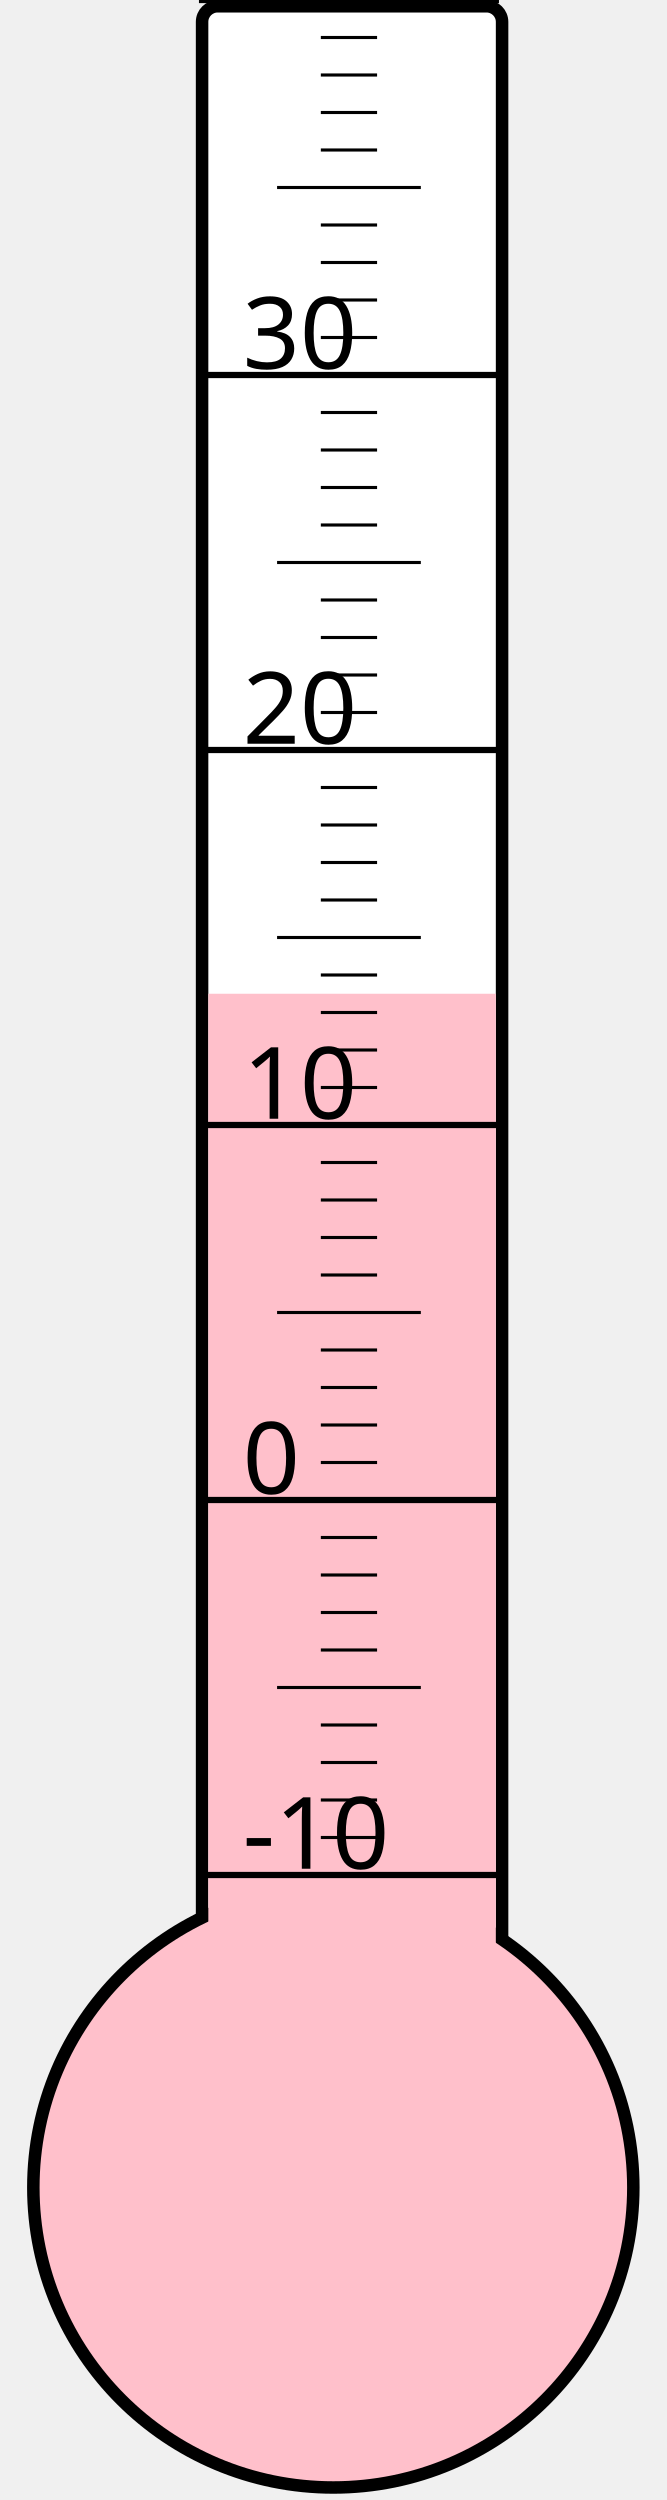
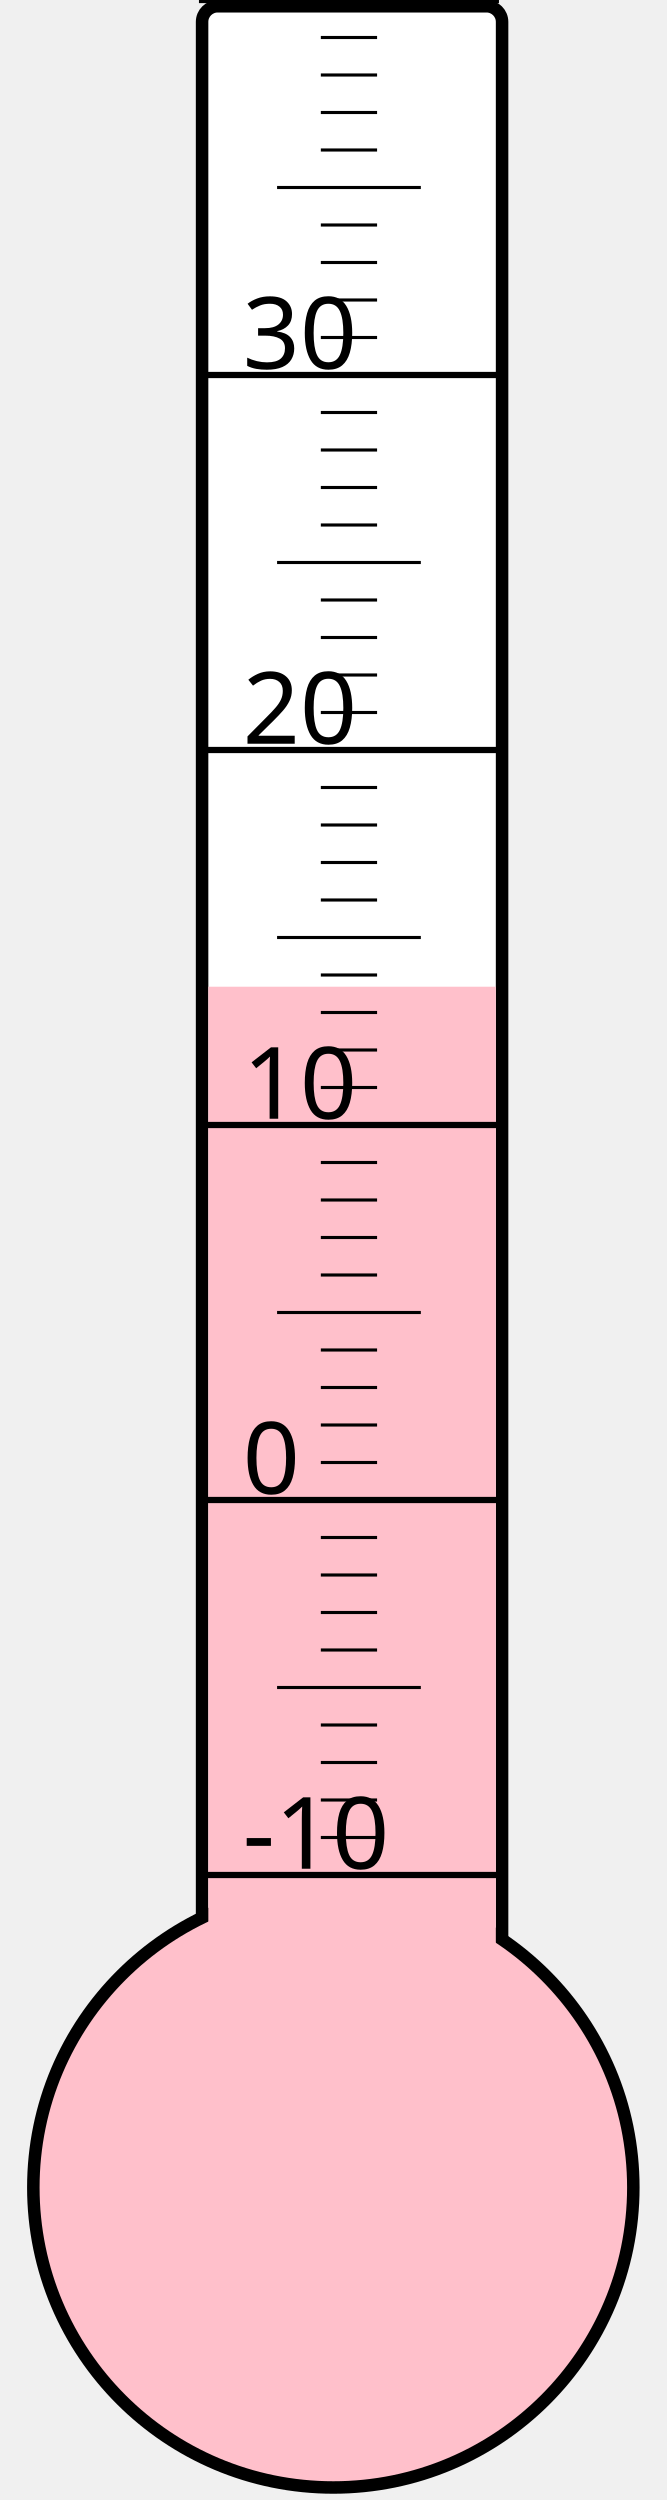
<svg xmlns="http://www.w3.org/2000/svg" width="40px" height="150px" viewBox="0 0 200 800">
  <rect width="200" height="800" x="0" y="0" style="fill: #ffffeb; fill-opacity: 0;" />
  <rect width="96" height="680" x="58" y="2" rx="5" ry="5" style="fill: white; fill-opacity: 1; stroke: black; stroke-width: 4;" />
  <circle cx="100" cy="700" r="96" style="fill: pink; stroke: black; stroke-width: 4;" />
-   <rect width="92" height="382.0" x="60" y="318.0" style="fill: pink; fill-opacity: 1; stroke-width: 0;" />
+   <rect width="92" height="384.25" x="60" y="315.75" style="fill: pink; fill-opacity: 1; stroke-width: 0;" />
  <text x="71" y="598" style="font-family: sans-serif; font-size: 24pt;">-10</text>
  <text x="71" y="478" style="font-family: sans-serif; font-size: 24pt;">0</text>
  <text x="71" y="358" style="font-family: sans-serif; font-size: 24pt;">10</text>
  <text x="71" y="238" style="font-family: sans-serif; font-size: 24pt;">20</text>
  <text x="71" y="118" style="font-family: sans-serif; font-size: 24pt;">30</text>
  <g style="stroke: black;">
    <line x1="57" y1="600" x2="153" y2="600" style="stroke-width: 2;" />
    <line x1="96" y1="588" x2="114" y2="588" style="stroke-width: 1;" />
    <line x1="96" y1="576" x2="114" y2="576" style="stroke-width: 1;" />
    <line x1="96" y1="564" x2="114" y2="564" style="stroke-width: 1;" />
    <line x1="96" y1="552" x2="114" y2="552" style="stroke-width: 1;" />
    <line x1="82" y1="540" x2="128" y2="540" style="stroke-width: 1;" />
    <line x1="96" y1="528" x2="114" y2="528" style="stroke-width: 1;" />
    <line x1="96" y1="516" x2="114" y2="516" style="stroke-width: 1;" />
    <line x1="96" y1="504" x2="114" y2="504" style="stroke-width: 1;" />
    <line x1="96" y1="492" x2="114" y2="492" style="stroke-width: 1;" />
    <line x1="57" y1="480" x2="153" y2="480" style="stroke-width: 2;" />
    <line x1="96" y1="468" x2="114" y2="468" style="stroke-width: 1;" />
    <line x1="96" y1="456" x2="114" y2="456" style="stroke-width: 1;" />
    <line x1="96" y1="444" x2="114" y2="444" style="stroke-width: 1;" />
    <line x1="96" y1="432" x2="114" y2="432" style="stroke-width: 1;" />
    <line x1="82" y1="420" x2="128" y2="420" style="stroke-width: 1;" />
    <line x1="96" y1="408" x2="114" y2="408" style="stroke-width: 1;" />
    <line x1="96" y1="396" x2="114" y2="396" style="stroke-width: 1;" />
    <line x1="96" y1="384" x2="114" y2="384" style="stroke-width: 1;" />
    <line x1="96" y1="372" x2="114" y2="372" style="stroke-width: 1;" />
    <line x1="57" y1="360" x2="153" y2="360" style="stroke-width: 2;" />
    <line x1="96" y1="348" x2="114" y2="348" style="stroke-width: 1;" />
    <line x1="96" y1="336" x2="114" y2="336" style="stroke-width: 1;" />
    <line x1="96" y1="324" x2="114" y2="324" style="stroke-width: 1;" />
    <line x1="96" y1="312" x2="114" y2="312" style="stroke-width: 1;" />
    <line x1="82" y1="300" x2="128" y2="300" style="stroke-width: 1;" />
    <line x1="96" y1="288" x2="114" y2="288" style="stroke-width: 1;" />
    <line x1="96" y1="276" x2="114" y2="276" style="stroke-width: 1;" />
    <line x1="96" y1="264" x2="114" y2="264" style="stroke-width: 1;" />
    <line x1="96" y1="252" x2="114" y2="252" style="stroke-width: 1;" />
    <line x1="57" y1="240" x2="153" y2="240" style="stroke-width: 2;" />
    <line x1="96" y1="228" x2="114" y2="228" style="stroke-width: 1;" />
    <line x1="96" y1="216" x2="114" y2="216" style="stroke-width: 1;" />
    <line x1="96" y1="204" x2="114" y2="204" style="stroke-width: 1;" />
    <line x1="96" y1="192" x2="114" y2="192" style="stroke-width: 1;" />
    <line x1="82" y1="180" x2="128" y2="180" style="stroke-width: 1;" />
    <line x1="96" y1="168" x2="114" y2="168" style="stroke-width: 1;" />
    <line x1="96" y1="156" x2="114" y2="156" style="stroke-width: 1;" />
    <line x1="96" y1="144" x2="114" y2="144" style="stroke-width: 1;" />
    <line x1="96" y1="132" x2="114" y2="132" style="stroke-width: 1;" />
    <line x1="57" y1="120" x2="153" y2="120" style="stroke-width: 2;" />
    <line x1="96" y1="108" x2="114" y2="108" style="stroke-width: 1;" />
    <line x1="96" y1="96" x2="114" y2="96" style="stroke-width: 1;" />
    <line x1="96" y1="84" x2="114" y2="84" style="stroke-width: 1;" />
    <line x1="96" y1="72" x2="114" y2="72" style="stroke-width: 1;" />
    <line x1="82" y1="60" x2="128" y2="60" style="stroke-width: 1;" />
    <line x1="96" y1="48" x2="114" y2="48" style="stroke-width: 1;" />
    <line x1="96" y1="36" x2="114" y2="36" style="stroke-width: 1;" />
    <line x1="96" y1="24" x2="114" y2="24" style="stroke-width: 1;" />
    <line x1="96" y1="12" x2="114" y2="12" style="stroke-width: 1;" />
    <line x1="57" y1="0" x2="153" y2="0" style="stroke-width: 2;" />
  </g>
</svg>
